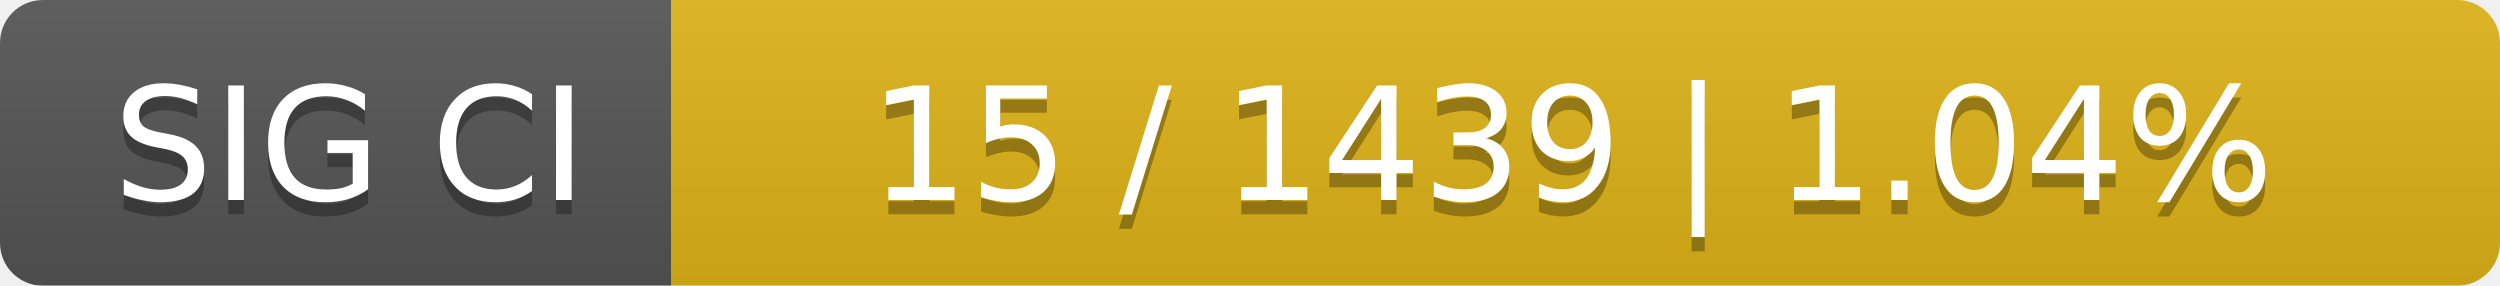
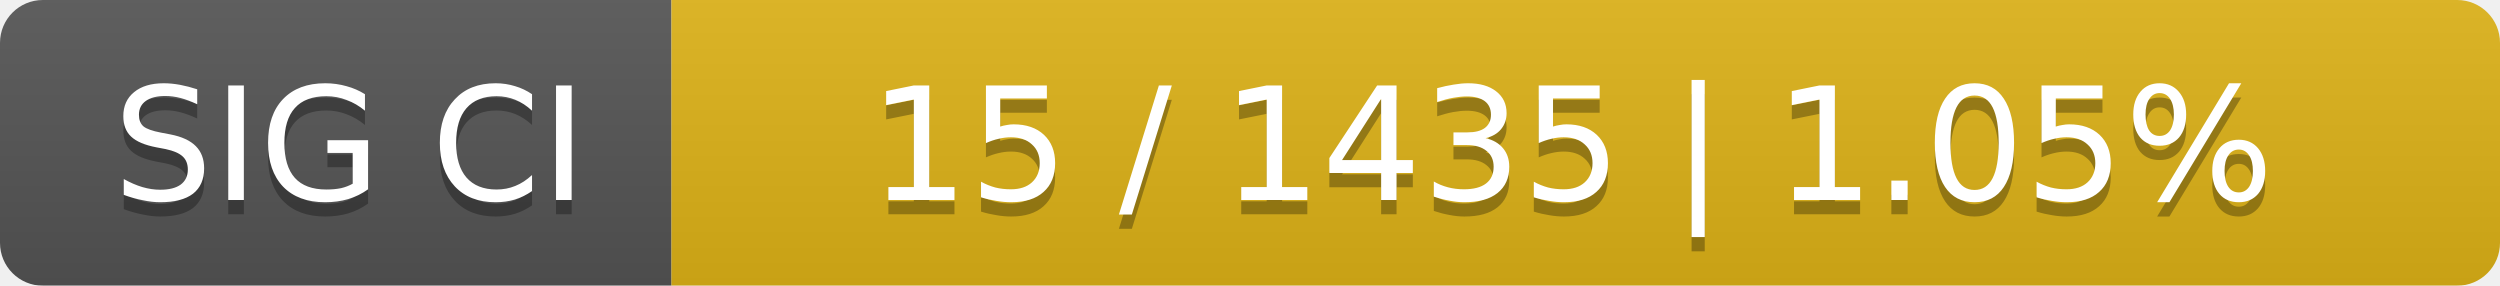
<svg xmlns="http://www.w3.org/2000/svg" width="175" height="20">
  <linearGradient id="smooth" x2="0" y2="100%">
    <stop offset="0" stop-color="#bbb" stop-opacity=".1" />
    <stop offset="1" stop-opacity=".1" />
  </linearGradient>
  <mask id="round">
    <rect width="175" height="20" rx="3" fill="#fff" />
  </mask>
  <g mask="url(#round)">
    <rect width="47" height="20" fill="#555" />
    <rect x="47" width="128" height="20" fill="#dfb317" />
    <rect width="175" height="20" fill="url(#smooth)" />
  </g>
  <g fill="#fff" text-anchor="middle" font-family="DejaVu Sans,Verdana,Geneva,sans-serif" font-size="11">
    <text x="24.5" y="15" fill="#010101" fill-opacity=".3">SIG CI</text>
    <text x="24.5" y="14">SIG CI</text>
-     <text x="110" y="15" fill="#010101" fill-opacity=".3">15 / 1439    |    1.04%</text>
-     <text x="110" y="14">15 / 1439    |    1.04%</text>
+     <text x="110" y="15" fill="#010101" fill-opacity=".3">15 / 1435    |    1.05%</text>
+     <text x="110" y="14">15 / 1435    |    1.05%</text>
  </g>
</svg>
